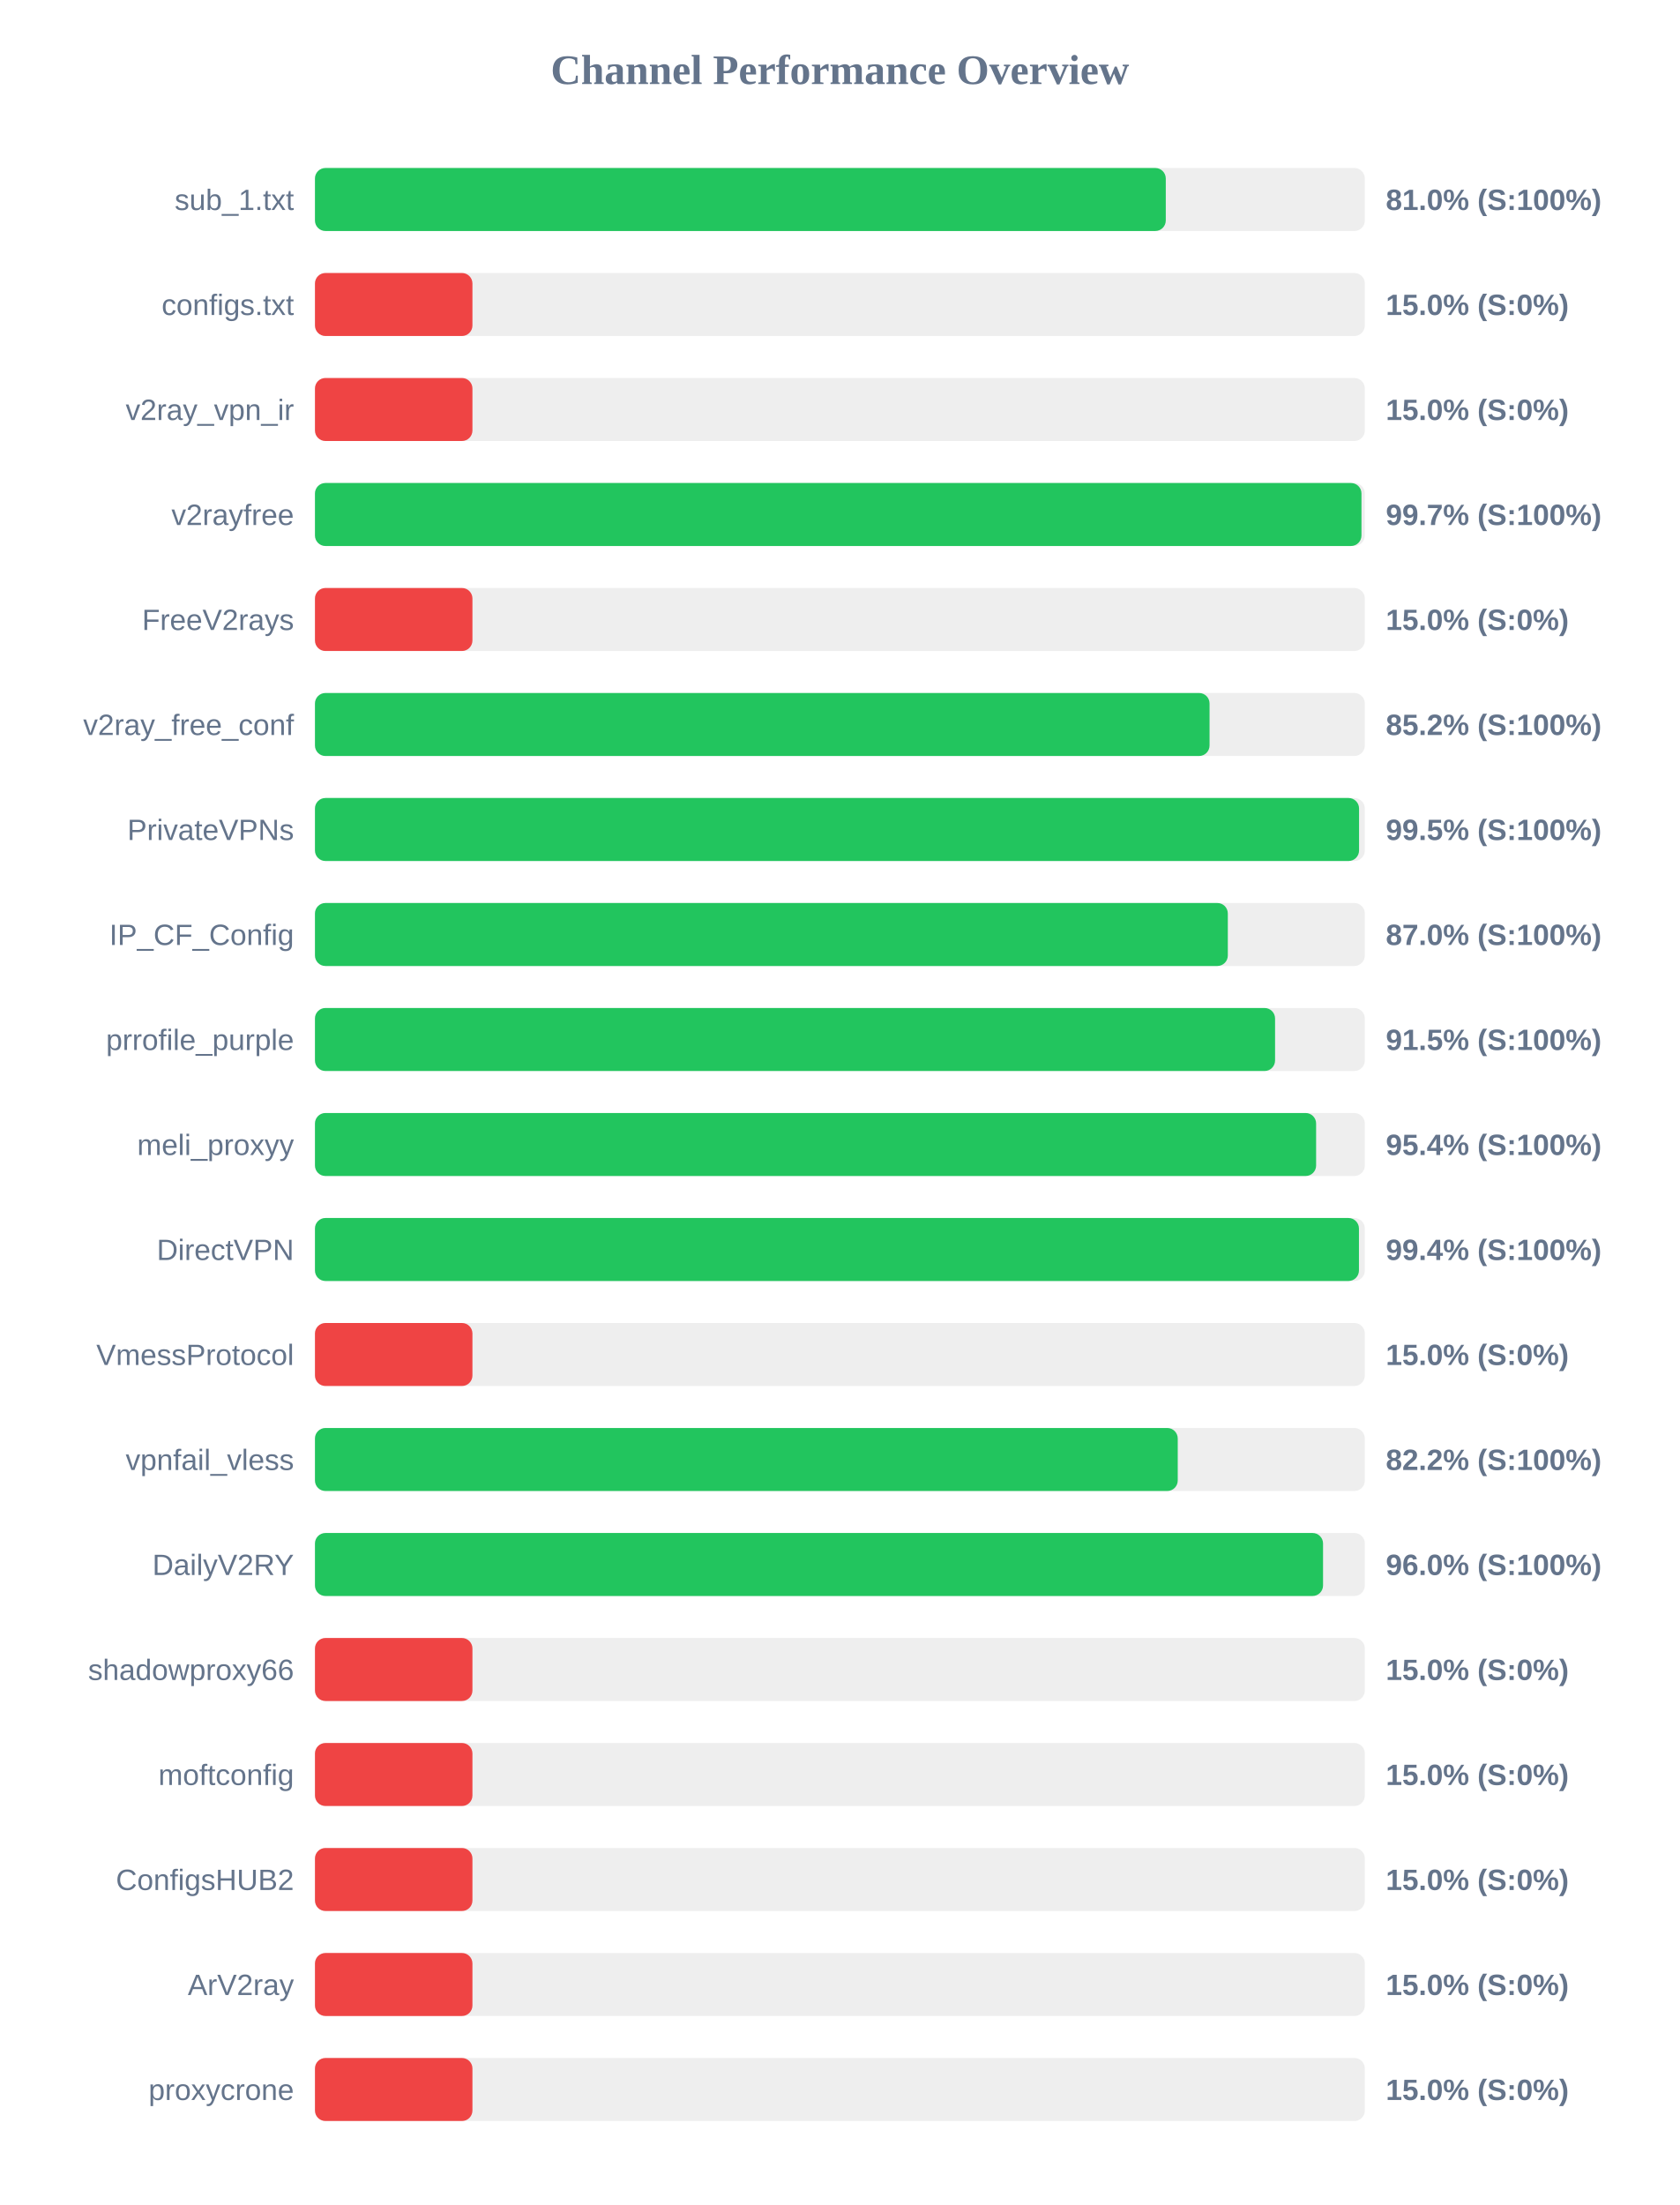
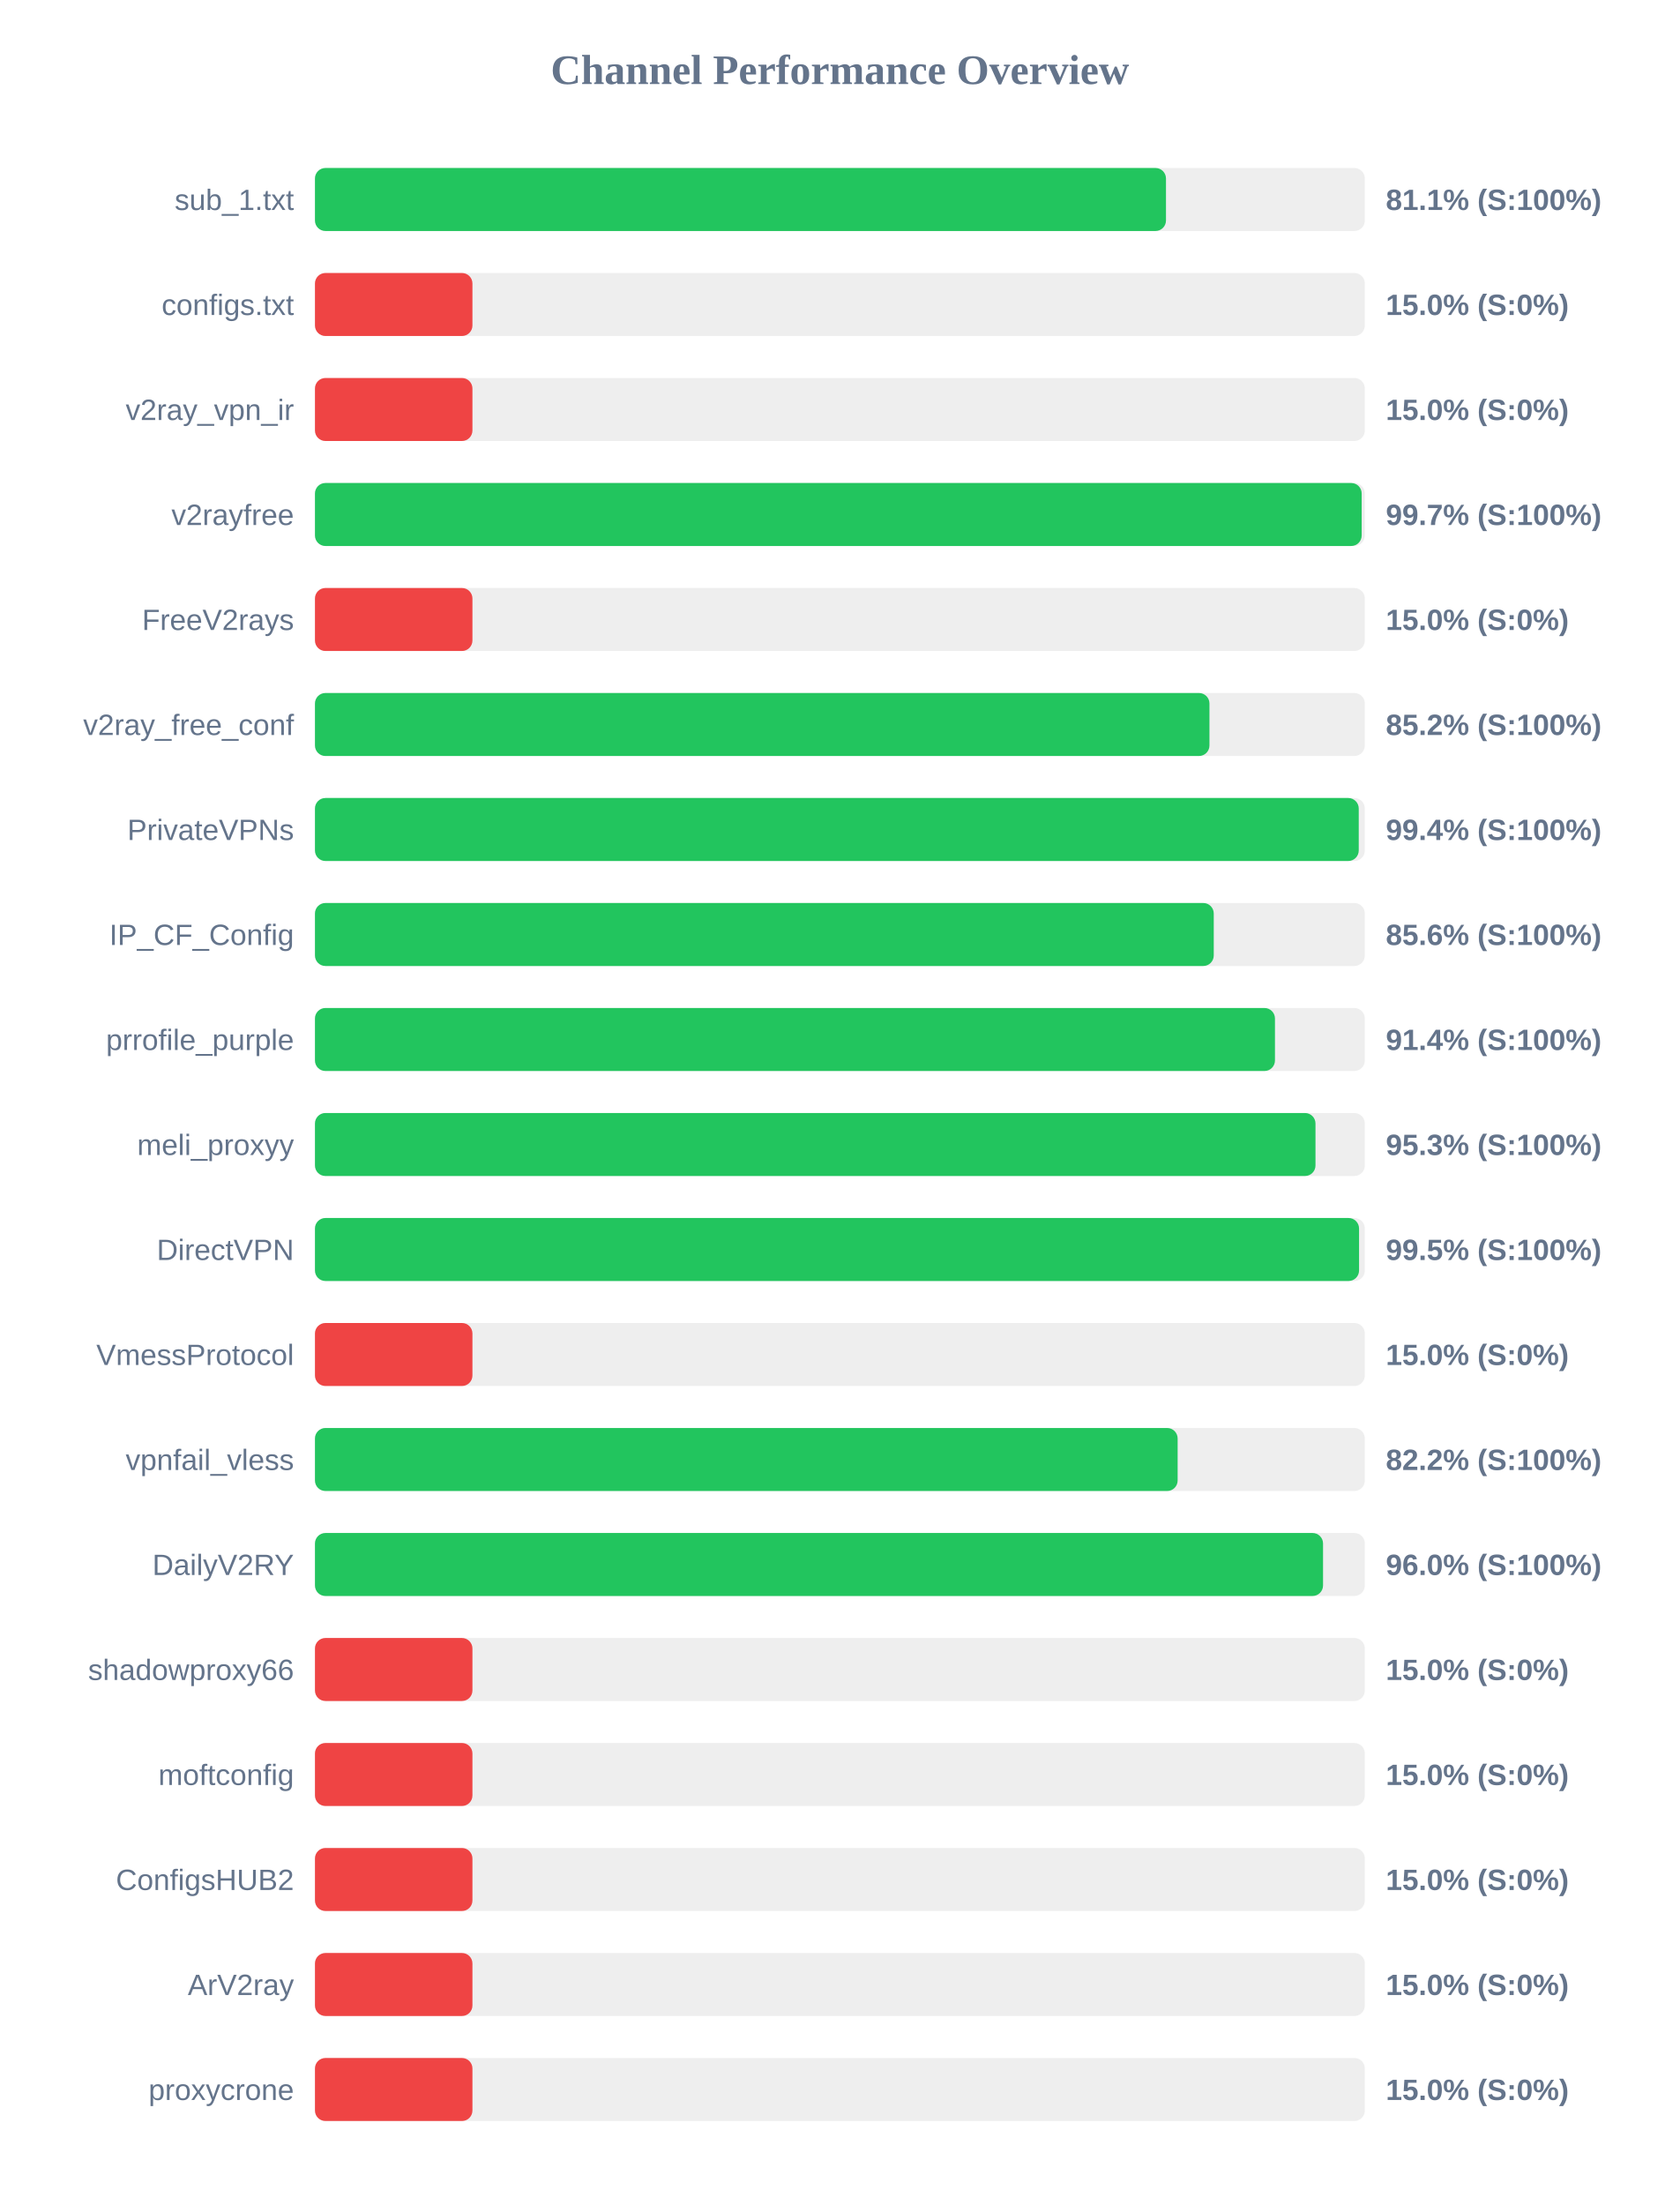
<svg xmlns="http://www.w3.org/2000/svg" width="800" height="1050" version="1.1">
  <style>
        .row { font: 14px Arial; fill: #64748b; }
        .score { font: bold 14px Arial; fill: #64748b; }
    </style>
  <text x="400" y="40" text-anchor="middle" font-size="20px" font-weight="bold" fill="#64748b">Channel Performance Overview</text>
  <rect x="150" y="80" width="500" height="30" fill="#eee" rx="5" />
-   <rect x="150" y="80" width="405.2" height="30" fill="#22c55e" rx="5" />
+   <rect x="150" y="80" width="405.3" height="30" fill="#22c55e" rx="5" />
  <text x="140" y="100" text-anchor="end" class="row">sub_1.txt</text>
-   <text x="660" y="100" text-anchor="start" class="score">81.0% (S:100%)</text>
+   <text x="660" y="100" text-anchor="start" class="score">81.1% (S:100%)</text>
  <rect x="150" y="130" width="500" height="30" fill="#eee" rx="5" />
  <rect x="150" y="130" width="75.0" height="30" fill="#ef4444" rx="5" />
  <text x="140" y="150" text-anchor="end" class="row">configs.txt</text>
  <text x="660" y="150" text-anchor="start" class="score">15.0% (S:0%)</text>
  <rect x="150" y="180" width="500" height="30" fill="#eee" rx="5" />
  <rect x="150" y="180" width="75.0" height="30" fill="#ef4444" rx="5" />
  <text x="140" y="200" text-anchor="end" class="row">v2ray_vpn_ir</text>
  <text x="660" y="200" text-anchor="start" class="score">15.0% (S:0%)</text>
  <rect x="150" y="230" width="500" height="30" fill="#eee" rx="5" />
-   <rect x="150" y="230" width="498.4" height="30" fill="#22c55e" rx="5" />
+   <rect x="150" y="230" width="498.5" height="30" fill="#22c55e" rx="5" />
  <text x="140" y="250" text-anchor="end" class="row">v2rayfree</text>
  <text x="660" y="250" text-anchor="start" class="score">99.7% (S:100%)</text>
  <rect x="150" y="280" width="500" height="30" fill="#eee" rx="5" />
  <rect x="150" y="280" width="75.0" height="30" fill="#ef4444" rx="5" />
  <text x="140" y="300" text-anchor="end" class="row">FreeV2rays</text>
  <text x="660" y="300" text-anchor="start" class="score">15.0% (S:0%)</text>
  <rect x="150" y="330" width="500" height="30" fill="#eee" rx="5" />
-   <rect x="150" y="330" width="426.05" height="30" fill="#22c55e" rx="5" />
+   <rect x="150" y="330" width="426.0" height="30" fill="#22c55e" rx="5" />
  <text x="140" y="350" text-anchor="end" class="row">v2ray_free_conf</text>
  <text x="660" y="350" text-anchor="start" class="score">85.2% (S:100%)</text>
  <rect x="150" y="380" width="500" height="30" fill="#eee" rx="5" />
-   <rect x="150" y="380" width="497.25" height="30" fill="#22c55e" rx="5" />
+   <rect x="150" y="380" width="497.1" height="30" fill="#22c55e" rx="5" />
  <text x="140" y="400" text-anchor="end" class="row">PrivateVPNs</text>
-   <text x="660" y="400" text-anchor="start" class="score">99.5% (S:100%)</text>
+   <text x="660" y="400" text-anchor="start" class="score">99.4% (S:100%)</text>
  <rect x="150" y="430" width="500" height="30" fill="#eee" rx="5" />
-   <rect x="150" y="430" width="434.75" height="30" fill="#22c55e" rx="5" />
+   <rect x="150" y="430" width="428.05" height="30" fill="#22c55e" rx="5" />
  <text x="140" y="450" text-anchor="end" class="row">IP_CF_Config</text>
-   <text x="660" y="450" text-anchor="start" class="score">87.0% (S:100%)</text>
+   <text x="660" y="450" text-anchor="start" class="score">85.6% (S:100%)</text>
  <rect x="150" y="480" width="500" height="30" fill="#eee" rx="5" />
-   <rect x="150" y="480" width="457.25" height="30" fill="#22c55e" rx="5" />
+   <rect x="150" y="480" width="457.2" height="30" fill="#22c55e" rx="5" />
  <text x="140" y="500" text-anchor="end" class="row">prrofile_purple</text>
-   <text x="660" y="500" text-anchor="start" class="score">91.5% (S:100%)</text>
+   <text x="660" y="500" text-anchor="start" class="score">91.4% (S:100%)</text>
  <rect x="150" y="530" width="500" height="30" fill="#eee" rx="5" />
-   <rect x="150" y="530" width="476.8" height="30" fill="#22c55e" rx="5" />
+   <rect x="150" y="530" width="476.5" height="30" fill="#22c55e" rx="5" />
  <text x="140" y="550" text-anchor="end" class="row">meli_proxyy</text>
-   <text x="660" y="550" text-anchor="start" class="score">95.4% (S:100%)</text>
+   <text x="660" y="550" text-anchor="start" class="score">95.3% (S:100%)</text>
  <rect x="150" y="580" width="500" height="30" fill="#eee" rx="5" />
-   <rect x="150" y="580" width="497.2" height="30" fill="#22c55e" rx="5" />
+   <rect x="150" y="580" width="497.25" height="30" fill="#22c55e" rx="5" />
  <text x="140" y="600" text-anchor="end" class="row">DirectVPN</text>
-   <text x="660" y="600" text-anchor="start" class="score">99.4% (S:100%)</text>
+   <text x="660" y="600" text-anchor="start" class="score">99.5% (S:100%)</text>
  <rect x="150" y="630" width="500" height="30" fill="#eee" rx="5" />
  <rect x="150" y="630" width="75.0" height="30" fill="#ef4444" rx="5" />
  <text x="140" y="650" text-anchor="end" class="row">VmessProtocol</text>
  <text x="660" y="650" text-anchor="start" class="score">15.0% (S:0%)</text>
  <rect x="150" y="680" width="500" height="30" fill="#eee" rx="5" />
-   <rect x="150" y="680" width="410.9" height="30" fill="#22c55e" rx="5" />
+   <rect x="150" y="680" width="410.85" height="30" fill="#22c55e" rx="5" />
  <text x="140" y="700" text-anchor="end" class="row">vpnfail_vless</text>
  <text x="660" y="700" text-anchor="start" class="score">82.2% (S:100%)</text>
  <rect x="150" y="730" width="500" height="30" fill="#eee" rx="5" />
  <rect x="150" y="730" width="480.1" height="30" fill="#22c55e" rx="5" />
  <text x="140" y="750" text-anchor="end" class="row">DailyV2RY</text>
  <text x="660" y="750" text-anchor="start" class="score">96.0% (S:100%)</text>
  <rect x="150" y="780" width="500" height="30" fill="#eee" rx="5" />
  <rect x="150" y="780" width="75.0" height="30" fill="#ef4444" rx="5" />
  <text x="140" y="800" text-anchor="end" class="row">shadowproxy66</text>
  <text x="660" y="800" text-anchor="start" class="score">15.0% (S:0%)</text>
  <rect x="150" y="830" width="500" height="30" fill="#eee" rx="5" />
  <rect x="150" y="830" width="75.0" height="30" fill="#ef4444" rx="5" />
  <text x="140" y="850" text-anchor="end" class="row">moftconfig</text>
  <text x="660" y="850" text-anchor="start" class="score">15.0% (S:0%)</text>
  <rect x="150" y="880" width="500" height="30" fill="#eee" rx="5" />
  <rect x="150" y="880" width="75.0" height="30" fill="#ef4444" rx="5" />
  <text x="140" y="900" text-anchor="end" class="row">ConfigsHUB2</text>
  <text x="660" y="900" text-anchor="start" class="score">15.0% (S:0%)</text>
  <rect x="150" y="930" width="500" height="30" fill="#eee" rx="5" />
  <rect x="150" y="930" width="75.0" height="30" fill="#ef4444" rx="5" />
  <text x="140" y="950" text-anchor="end" class="row">ArV2ray</text>
  <text x="660" y="950" text-anchor="start" class="score">15.0% (S:0%)</text>
  <rect x="150" y="980" width="500" height="30" fill="#eee" rx="5" />
  <rect x="150" y="980" width="75.0" height="30" fill="#ef4444" rx="5" />
  <text x="140" y="1000" text-anchor="end" class="row">proxycrone</text>
  <text x="660" y="1000" text-anchor="start" class="score">15.0% (S:0%)</text>
</svg>
